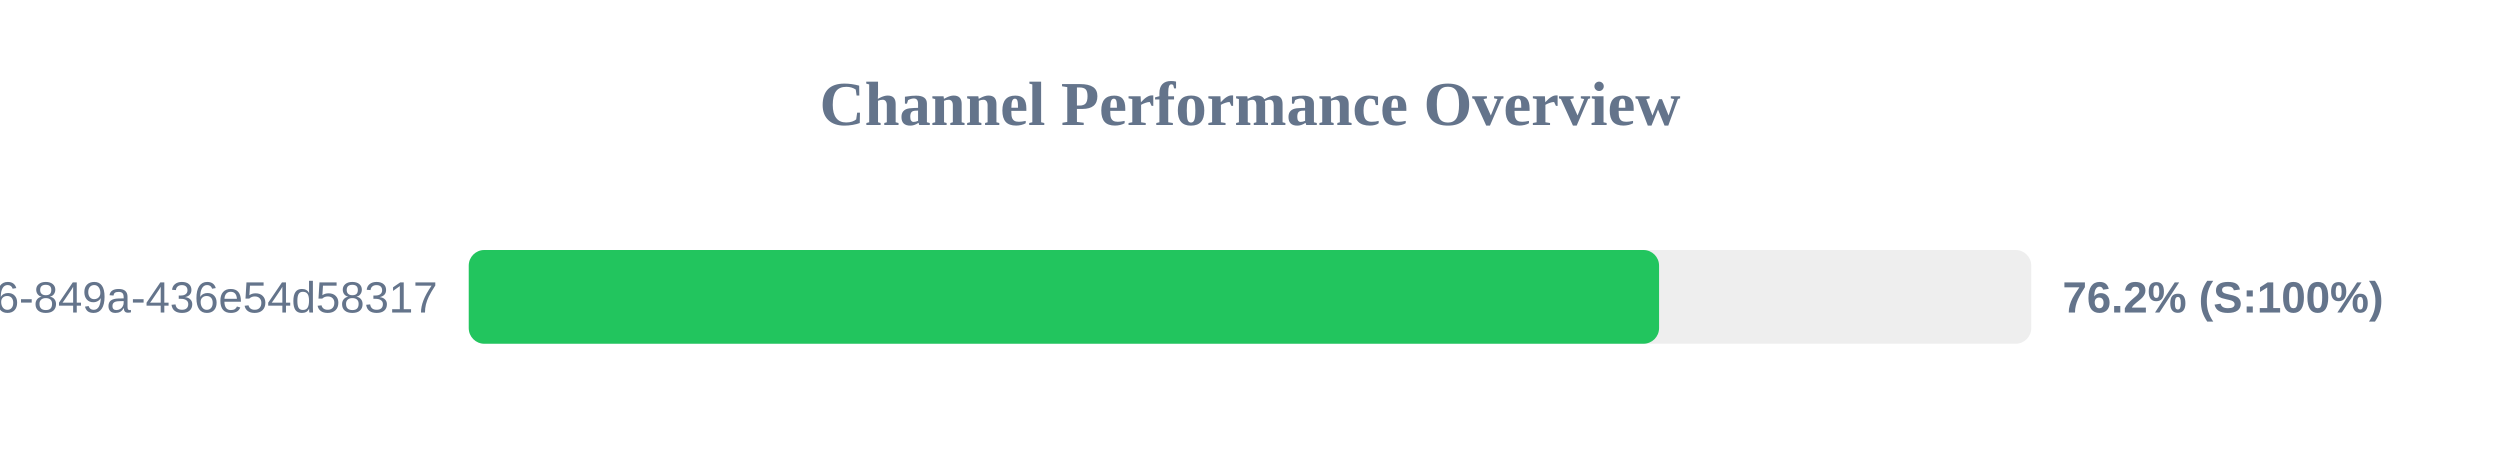
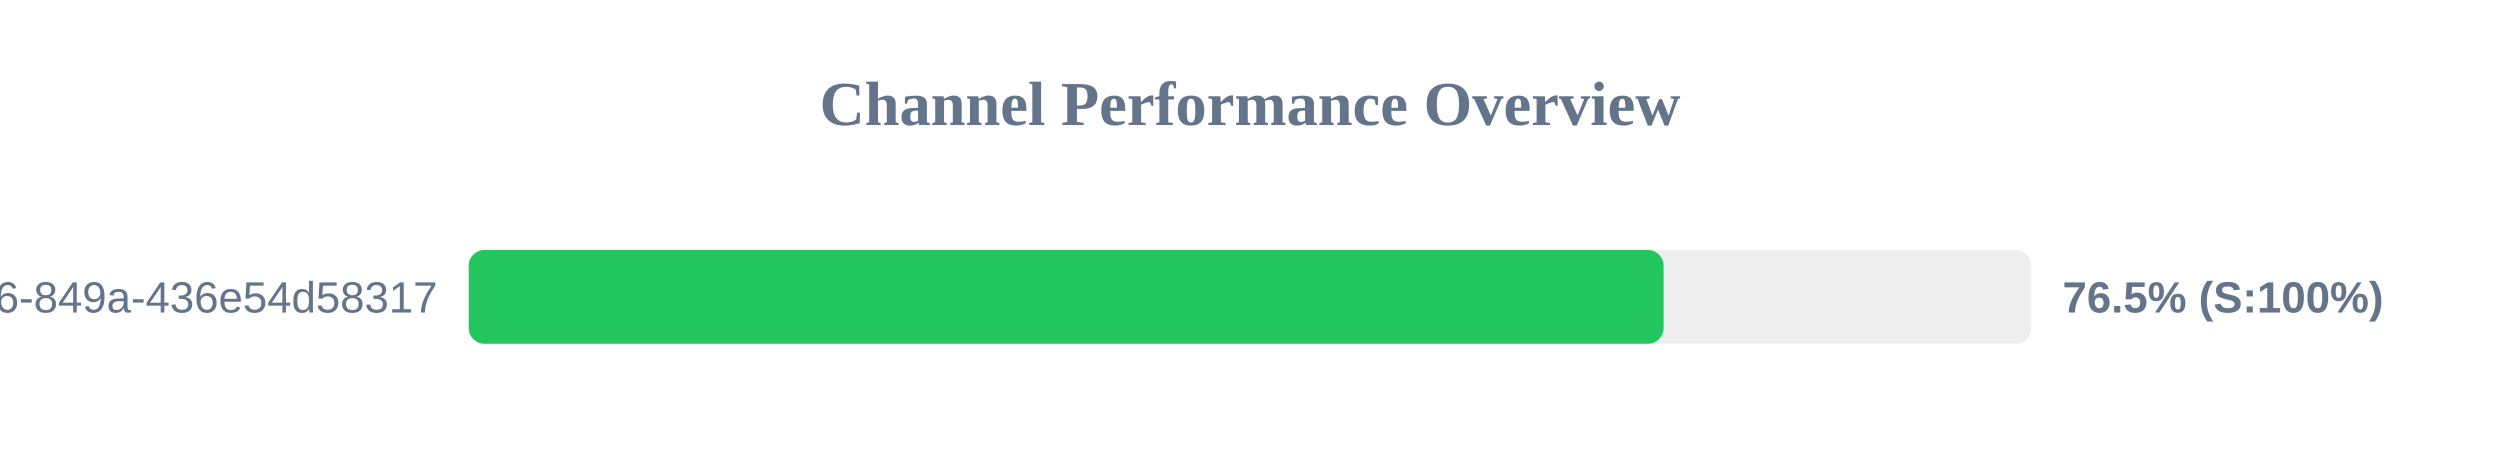
<svg xmlns="http://www.w3.org/2000/svg" width="800" height="150" version="1.1">
  <style>
        .row { font: 14px Arial; fill: #64748b; }
        .score { font: bold 14px Arial; fill: #64748b; }
    </style>
  <text x="400" y="40" text-anchor="middle" font-size="20px" font-weight="bold" fill="#64748b">Channel Performance Overview</text>
  <rect x="150" y="80" width="500" height="30" fill="#eee" rx="5" />
-   <rect x="150" y="80" width="380.9" height="30" fill="#22c55e" rx="5" />
+   <rect x="150" y="80" width="382.35" height="30" fill="#22c55e" rx="5" />
  <text x="140" y="100" text-anchor="end" class="row">?uuid=29fbd51f-03c8-4d76-849a-436e54d58317</text>
-   <text x="660" y="100" text-anchor="start" class="score">76.2% (S:100%)</text>
+   <text x="660" y="100" text-anchor="start" class="score">76.5% (S:100%)</text>
</svg>
